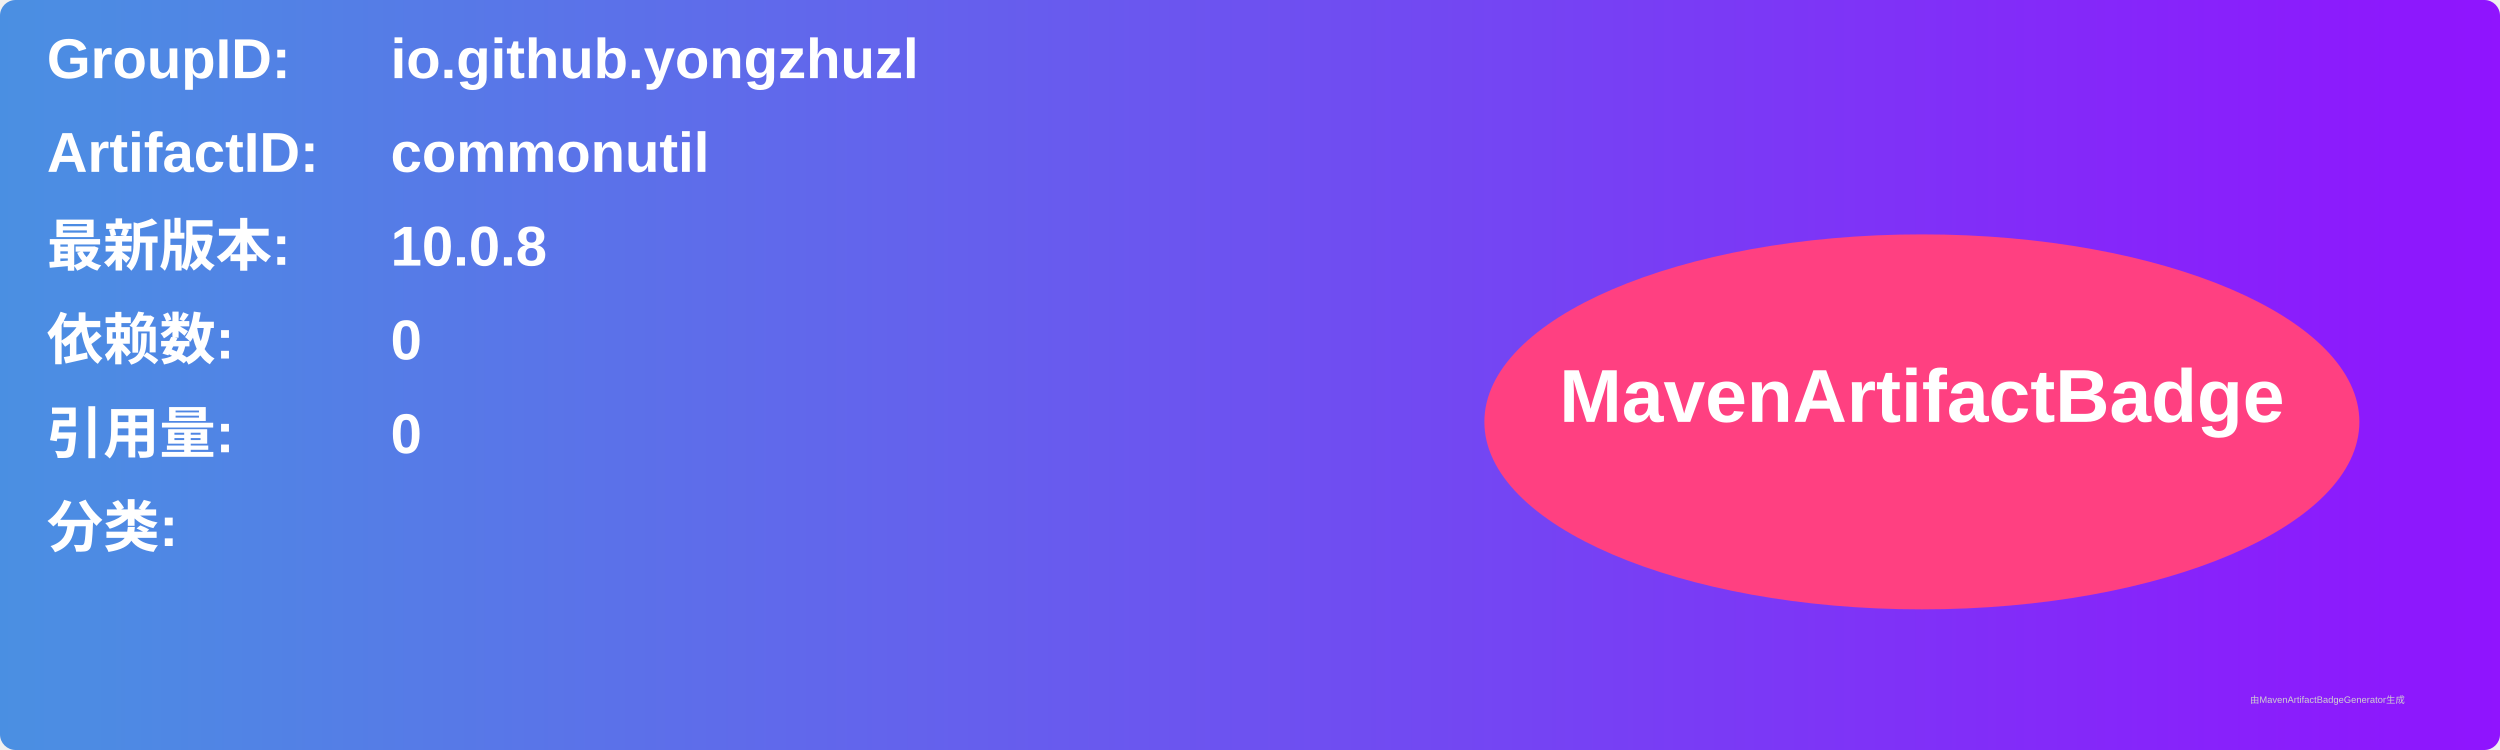
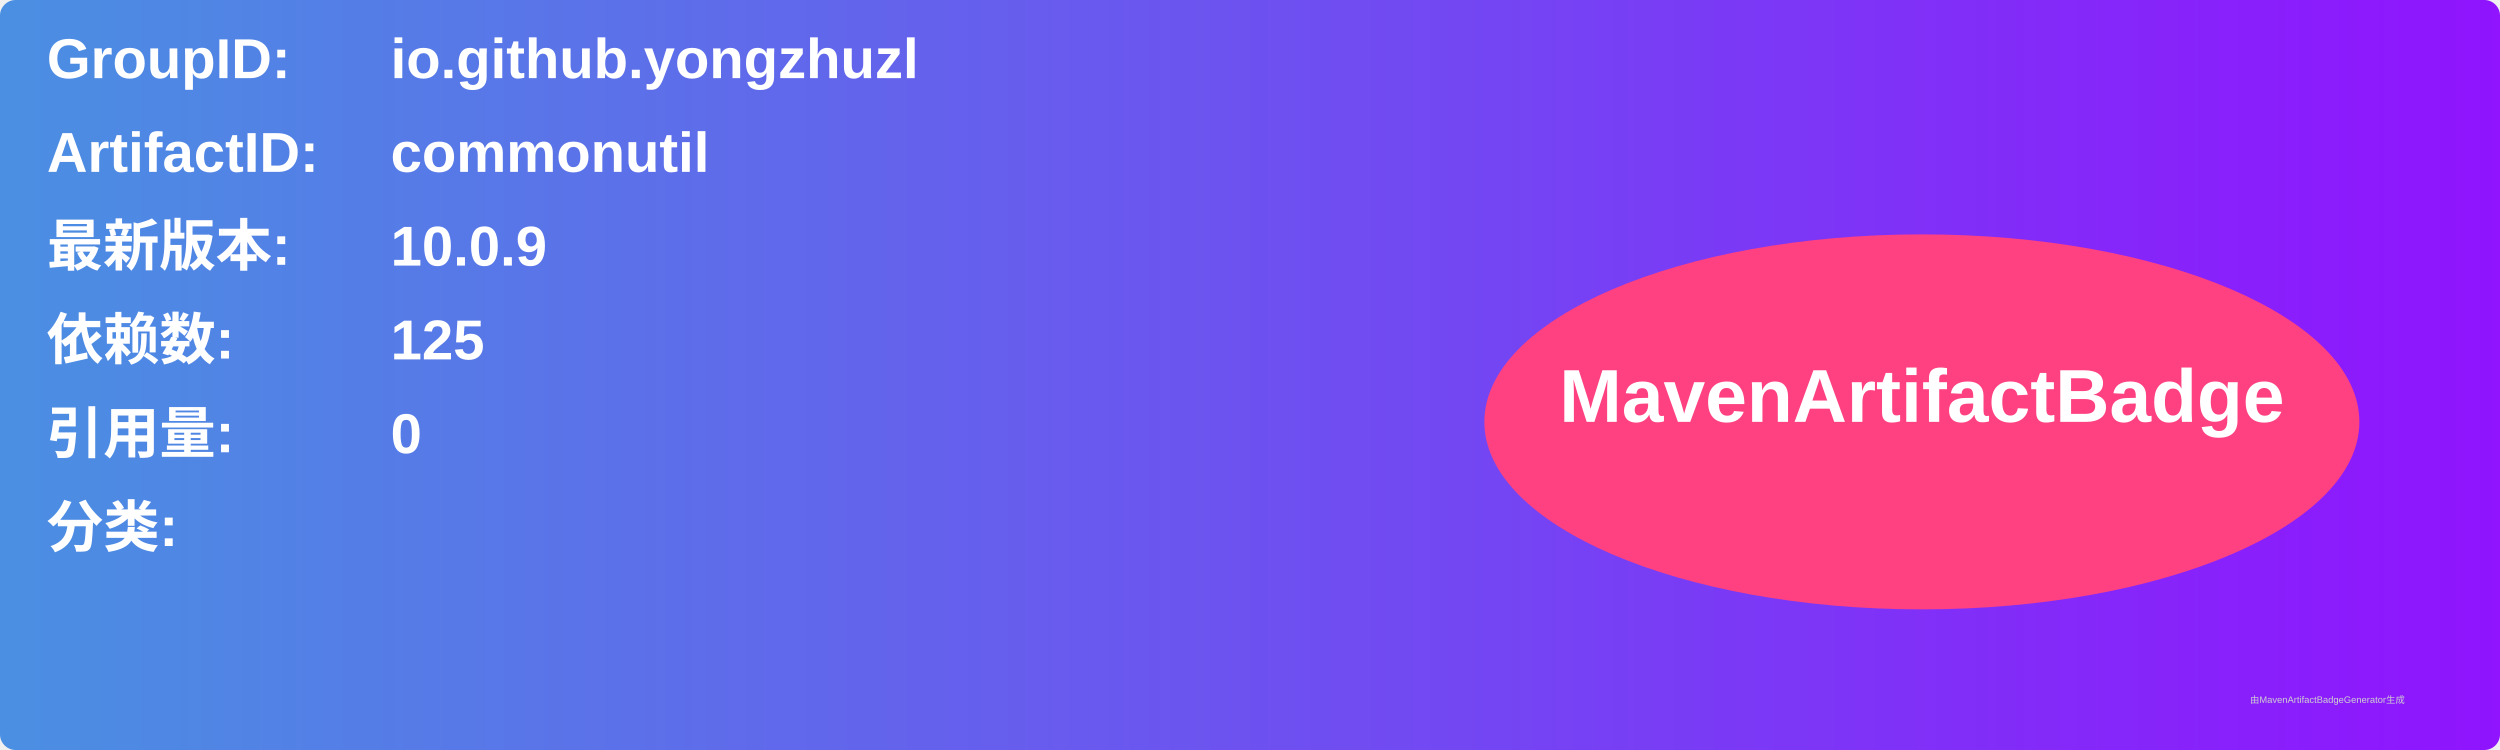
<svg xmlns="http://www.w3.org/2000/svg" width="800" height="240" viewBox="0 0 800 240">
  <linearGradient id="grad" x1="0%" y1="0%" x2="100%" y2="0%">
    <stop offset="0%" stop-color="#4a90e2" />
    <stop offset="100%" stop-color="#9013fe" />
  </linearGradient>
  <rect width="100%" height="100%" rx="5" ry="5" fill="url(#grad)" />
  <g transform="translate(15, 15)">
    <text x="0" y="10" font-family="Arial" font-size="18" fill="white" font-weight="bold" width="260">GroupID:</text>
    <text x="110" y="10" font-family="Arial" font-size="18" fill="white" font-weight="bold" width="460">io.github.yongzhuzl</text>
    <text x="0" y="40" font-family="Arial" font-size="18" fill="white" font-weight="bold" width="260">ArtifactID:</text>
    <text x="110" y="40" font-family="Arial" font-size="18" fill="white" font-weight="bold" width="460">commonutil</text>
    <text x="0" y="70" font-family="Arial" font-size="18" fill="white" font-weight="bold">最新版本:</text>
    <text x="110" y="70" font-family="Arial" font-size="18" fill="white" font-weight="bold">
-       <tspan font-weight="bold">10.0.8</tspan>
+       <tspan font-weight="bold">10.0.9</tspan>
    </text>
    <text x="0" y="100" font-family="Arial" font-size="18" fill="white" font-weight="bold">依赖数: </text>
    <text x="110" y="100" font-family="Arial" font-size="18" fill="white">
-       <tspan font-weight="bold">0</tspan>
+       <tspan font-weight="bold">125</tspan>
    </text>
    <text x="0" y="130" font-family="Arial" font-size="18" fill="white" font-weight="bold">引用量: </text>
    <text x="110" y="130" font-family="Arial" font-size="18" fill="white">
      <tspan font-weight="bold">0</tspan>
    </text>
    <text x="0" y="160" font-family="Arial" font-size="18" fill="white" font-weight="bold">分类:</text>
    <text x="10" y="190" font-family="Arial" font-size="10" fill="white">
      <tspan font-weight="bold" />
    </text>
    <ellipse cx="600" cy="120" rx="140" ry="60" fill="#ff4081" />
    <text x="600" y="120" text-anchor="middle" font-family="Arial" font-size="24" fill="white" font-weight="bold">MavenArtifactBadge</text>
  </g>
  <text x="720" y="225" font-family="Arial" font-size="3" fill="#d0d0d0">由MavenArtifactBadgeGenerator生成</text>
</svg>
